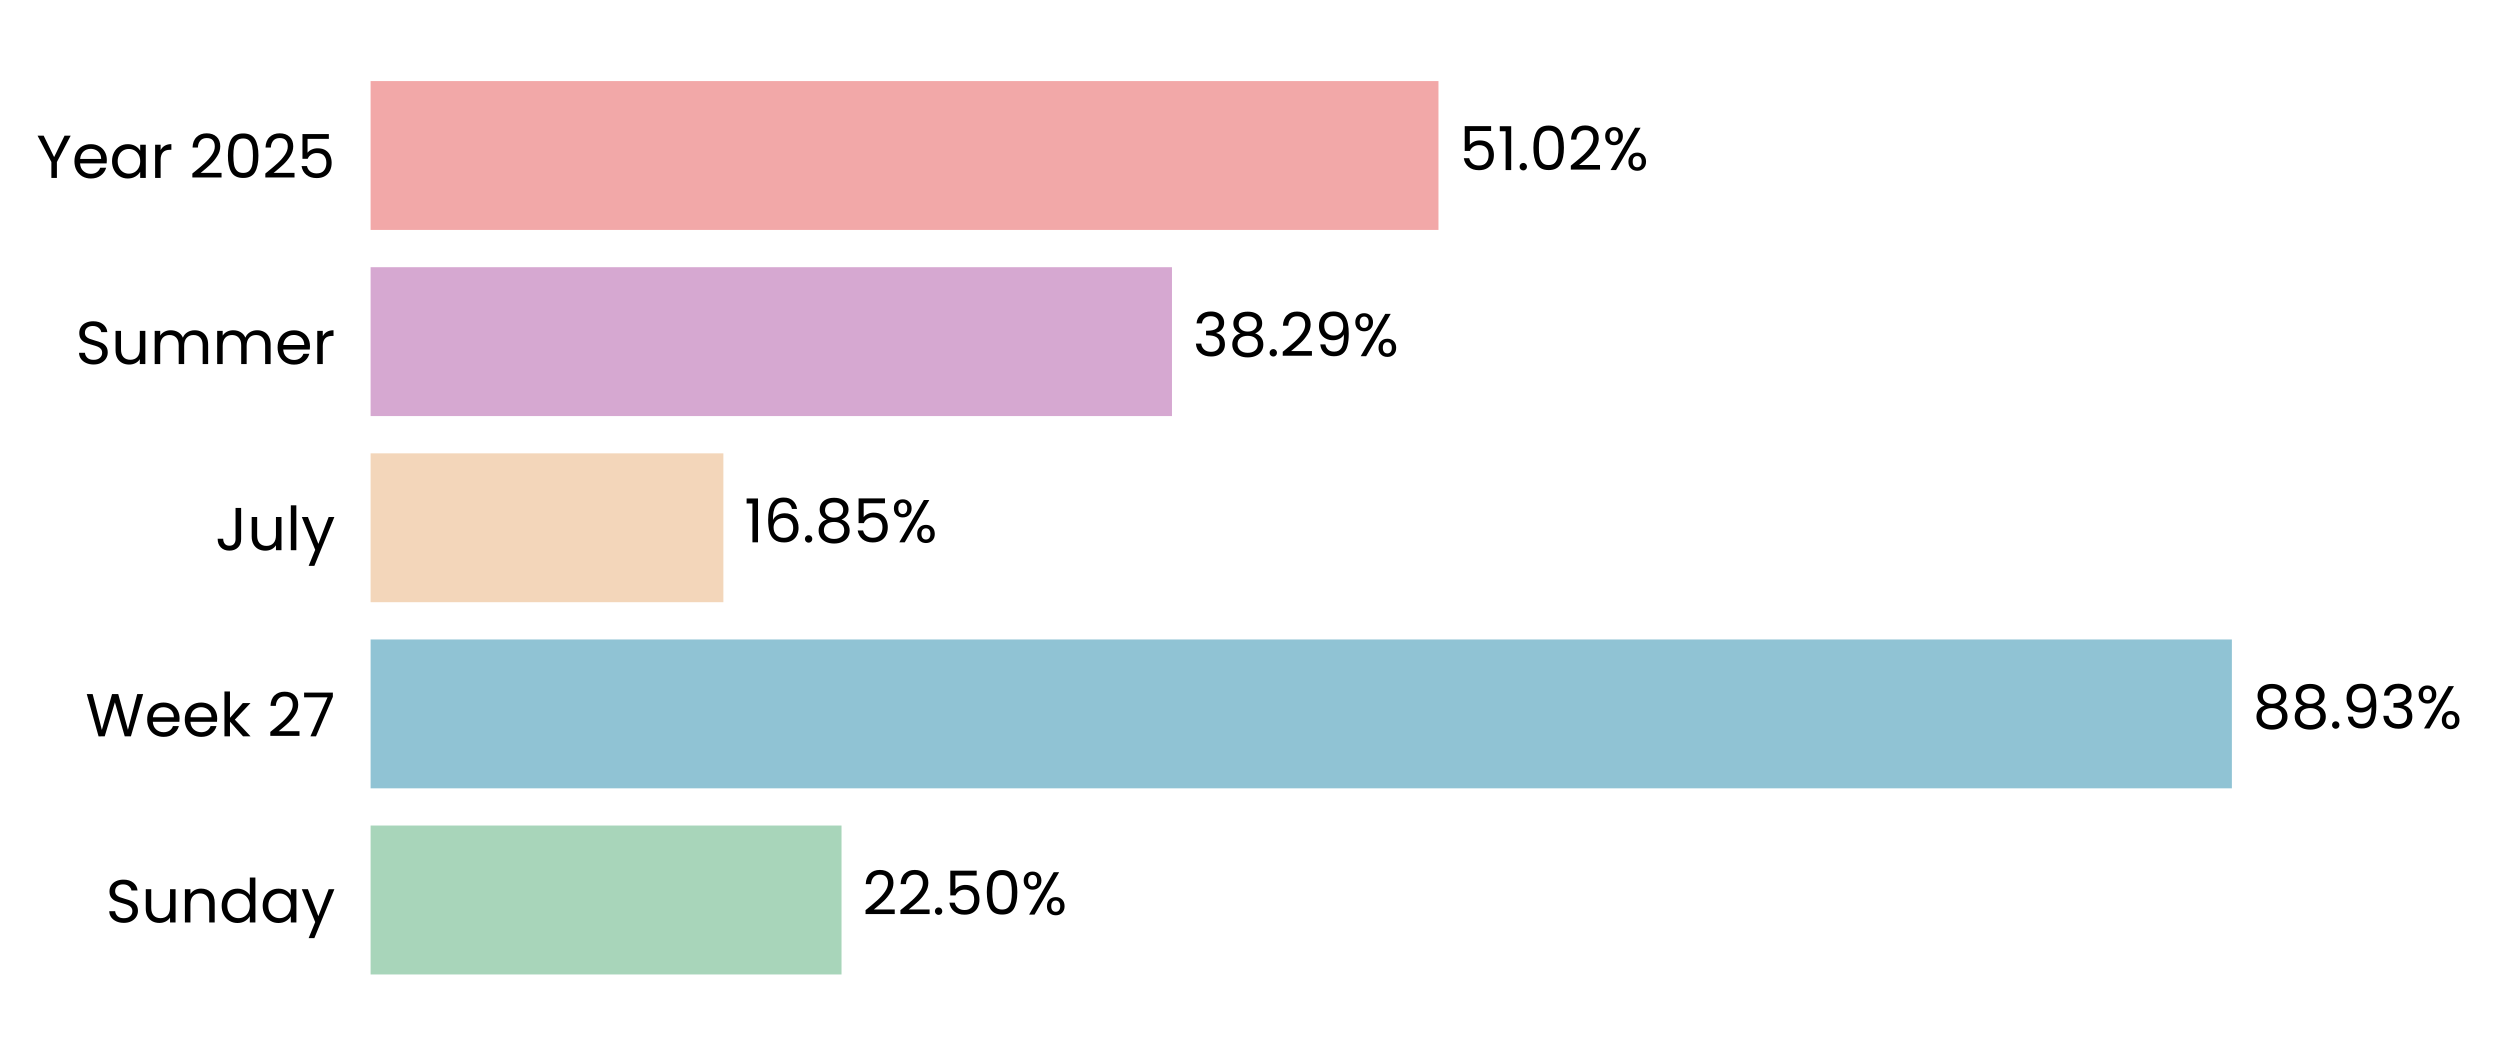
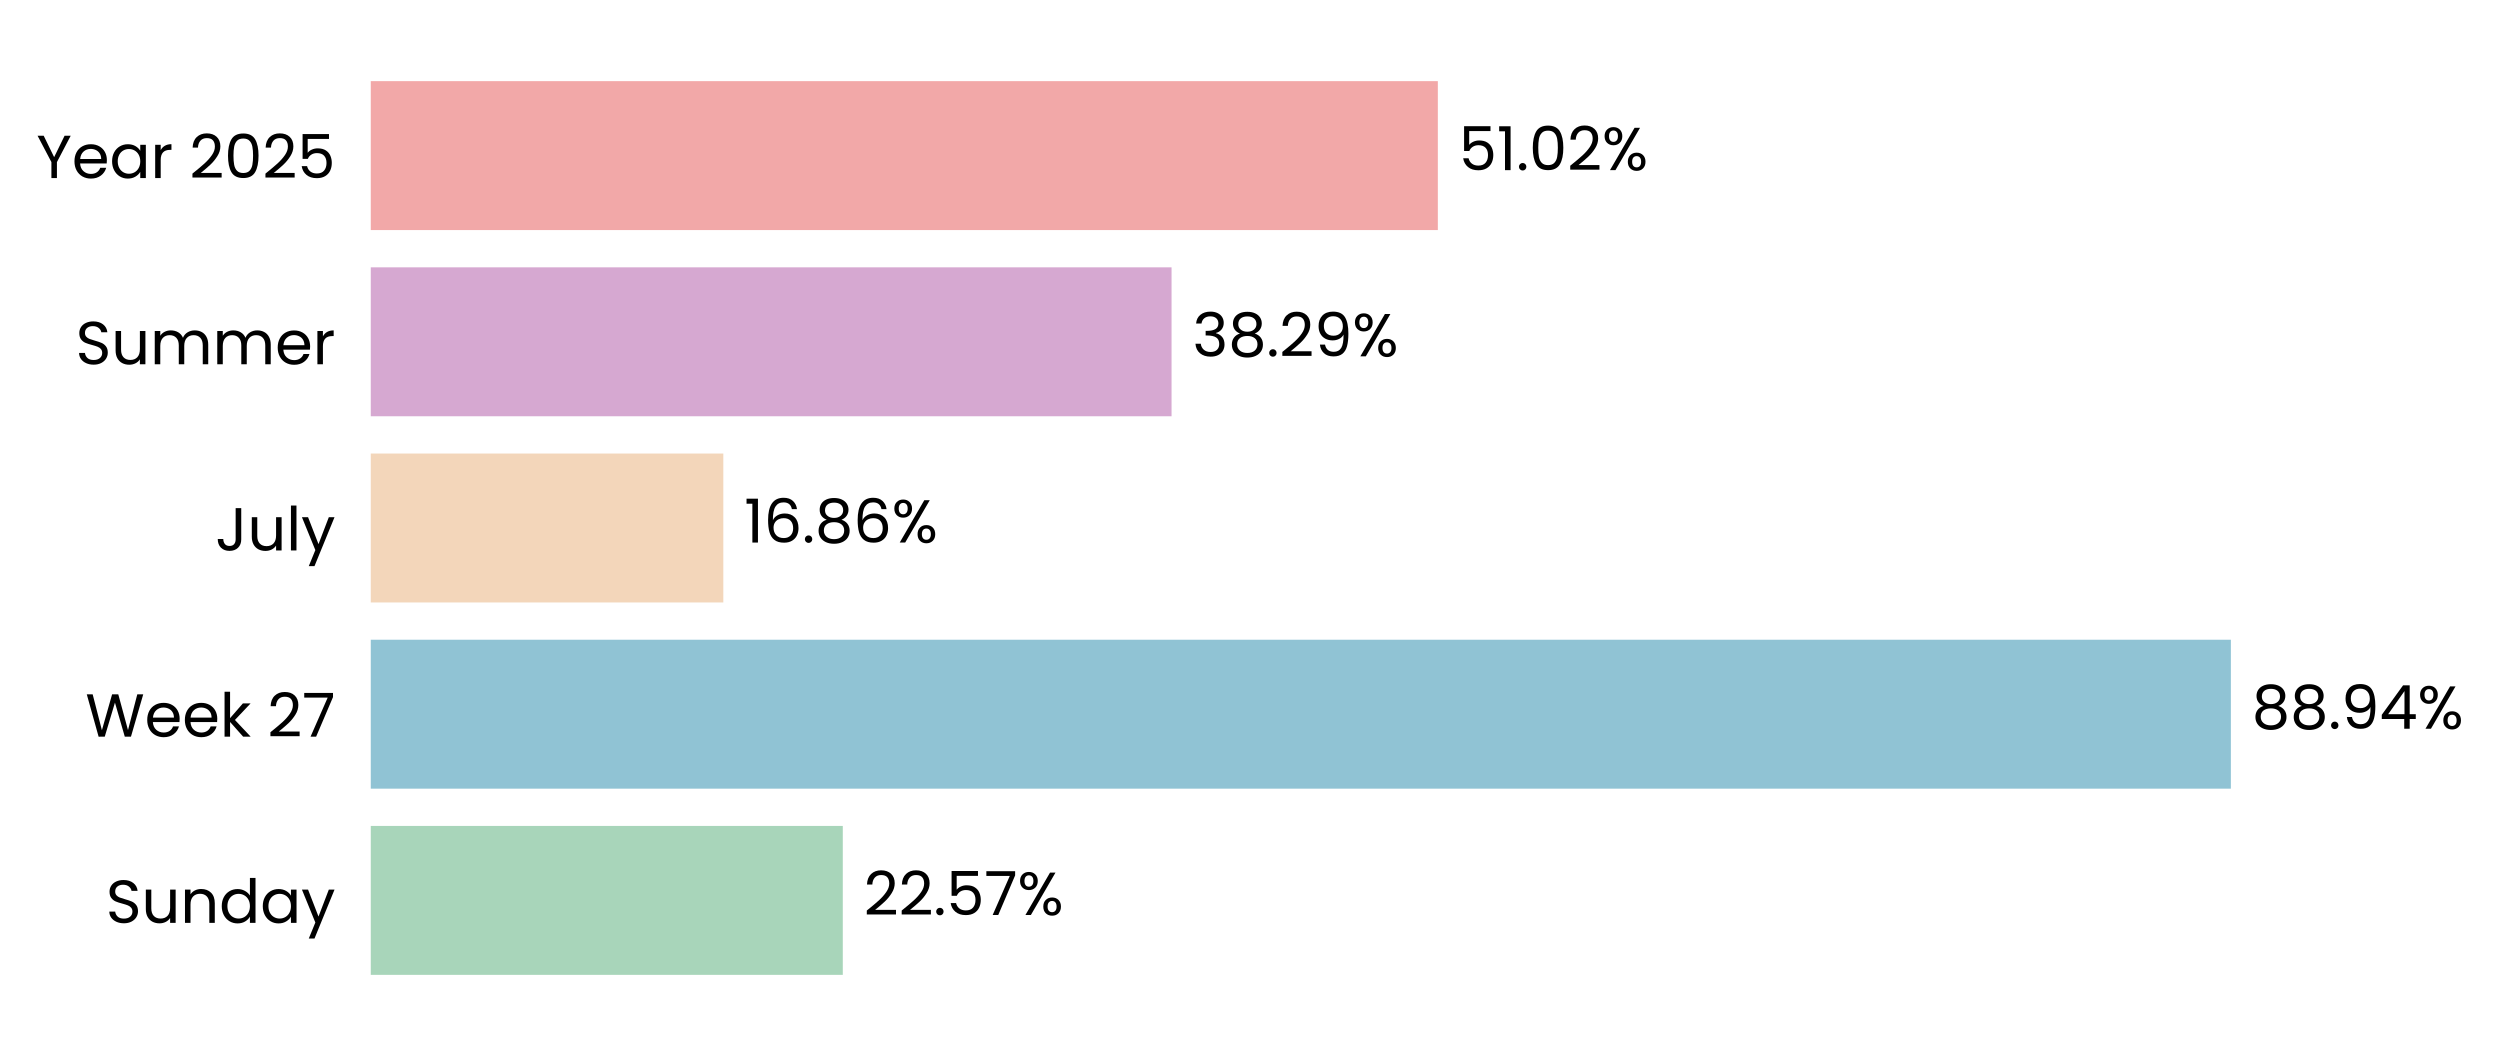
- <svg xmlns="http://www.w3.org/2000/svg" xmlns:xlink="http://www.w3.org/1999/xlink" width="494.54pt" height="208.8pt" viewBox="0 0 494.54 208.8" version="1.1">
+ <svg xmlns="http://www.w3.org/2000/svg" xmlns:xlink="http://www.w3.org/1999/xlink" width="494.323pt" height="208.8pt" viewBox="0 0 494.323 208.8" version="1.1">
  <defs>
    <style type="text/css">*{stroke-linejoin: round; stroke-linecap: butt}</style>
  </defs>
  <g id="figure_1">
    <g id="patch_1">
-       <path d="M 0 208.8  L 494.54 208.8  L 494.54 0  L 0 0  L 0 208.8  z " style="fill: none" />
+       <path d="M 0 208.8  L 494.323 208.8  L 494.323 0  L 0 0  L 0 208.8  z " style="fill: none" />
    </g>
    <g id="axes_1">
      <g id="patch_2">
-         <path d="M 73.311 201.6  L 487.34 201.6  L 487.34 7.2  L 73.311 7.2  L 73.311 201.6  z " style="fill: none" />
+         <path d="M 73.311 201.6  L 486.851 201.6  L 486.851 7.2  L 73.311 7.2  L 73.311 201.6  z " style="fill: none" />
      </g>
      <g id="patch_3">
-         <path d="M 73.311 192.764  L 166.468 192.764  L 166.468 163.309  L 73.311 163.309  z " clip-path="url(#p80884aef5c)" style="fill: #a8d5ba" />
+         <path d="M 73.311 192.764  L 166.645 192.764  L 166.645 163.309  L 73.311 163.309  z " clip-path="url(#p842604878e)" style="fill: #a8d5ba" />
      </g>
      <g id="patch_4">
-         <path d="M 73.311 155.945  L 441.501 155.945  L 441.501 126.491  L 73.311 126.491  z " clip-path="url(#p80884aef5c)" style="fill: #90c3d4" />
+         <path d="M 73.311 155.945  L 441.108 155.945  L 441.108 126.491  L 73.311 126.491  z " clip-path="url(#p842604878e)" style="fill: #90c3d4" />
      </g>
      <g id="patch_5">
-         <path d="M 73.311 119.127  L 143.095 119.127  L 143.095 89.673  L 73.311 89.673  z " clip-path="url(#p80884aef5c)" style="fill: #f3d6ba" />
+         <path d="M 73.311 119.127  L 143.022 119.127  L 143.022 89.673  L 73.311 89.673  z " clip-path="url(#p842604878e)" style="fill: #f3d6ba" />
      </g>
      <g id="patch_6">
-         <path d="M 73.311 82.309  L 231.835 82.309  L 231.835 52.855  L 73.311 52.855  z " clip-path="url(#p80884aef5c)" style="fill: #d6a8d1" />
+         <path d="M 73.311 82.309  L 231.651 82.309  L 231.651 52.855  L 73.311 52.855  z " clip-path="url(#p842604878e)" style="fill: #d6a8d1" />
      </g>
      <g id="patch_7">
-         <path d="M 73.311 45.491  L 284.551 45.491  L 284.551 16.036  L 73.311 16.036  z " clip-path="url(#p80884aef5c)" style="fill: #f2a8a8" />
+         <path d="M 73.311 45.491  L 284.303 45.491  L 284.303 16.036  L 73.311 16.036  z " clip-path="url(#p842604878e)" style="fill: #f2a8a8" />
      </g>
      <g id="matplotlib.axis_1">
        <g id="ytick_1">
          <g id="text_1">
            <g transform="translate(20.92875 182.4764) scale(0.12 -0.12)">
              <defs>
                <path id="Poppins-Regular-53" d="M 1907 -45  Q 1466 -45 1117 112  Q 768 269 569 547  Q 371 826 365 1190  L 986 1190  Q 1018 877 1245 662  Q 1472 448 1907 448  Q 2323 448 2563 656  Q 2803 864 2803 1190  Q 2803 1446 2662 1606  Q 2522 1766 2310 1849  Q 2099 1933 1741 2029  Q 1299 2144 1033 2259  Q 768 2374 579 2620  Q 390 2867 390 3283  Q 390 3648 576 3929  Q 762 4211 1098 4364  Q 1434 4518 1869 4518  Q 2496 4518 2896 4204  Q 3296 3891 3347 3373  L 2707 3373  Q 2675 3629 2438 3824  Q 2202 4019 1811 4019  Q 1446 4019 1216 3830  Q 986 3642 986 3302  Q 986 3059 1123 2905  Q 1261 2752 1462 2672  Q 1664 2592 2029 2490  Q 2470 2368 2739 2249  Q 3008 2131 3200 1884  Q 3392 1638 3392 1216  Q 3392 890 3219 602  Q 3046 314 2707 134  Q 2368 -45 1907 -45  z " transform="scale(0.015625)" />
                <path id="Poppins-Regular-75" d="M 3603 3507  L 3603 0  L 3021 0  L 3021 518  Q 2854 250 2556 99  Q 2259 -51 1901 -51  Q 1491 -51 1164 118  Q 838 288 649 627  Q 461 966 461 1453  L 461 3507  L 1037 3507  L 1037 1530  Q 1037 1011 1299 732  Q 1562 454 2016 454  Q 2483 454 2752 742  Q 3021 1030 3021 1581  L 3021 3507  L 3603 3507  z " transform="scale(0.015625)" />
                <path id="Poppins-Regular-6e" d="M 2202 3571  Q 2842 3571 3238 3184  Q 3635 2797 3635 2067  L 3635 0  L 3059 0  L 3059 1984  Q 3059 2509 2796 2787  Q 2534 3066 2080 3066  Q 1619 3066 1347 2778  Q 1075 2490 1075 1939  L 1075 0  L 493 0  L 493 3507  L 1075 3507  L 1075 3008  Q 1248 3277 1545 3424  Q 1843 3571 2202 3571  z " transform="scale(0.015625)" />
                <path id="Poppins-Regular-64" d="M 275 1766  Q 275 2304 492 2710  Q 710 3117 1091 3341  Q 1472 3565 1946 3565  Q 2355 3565 2707 3376  Q 3059 3187 3245 2880  L 3245 4736  L 3834 4736  L 3834 0  L 3245 0  L 3245 659  Q 3072 346 2733 144  Q 2394 -58 1939 -58  Q 1472 -58 1091 172  Q 710 403 492 819  Q 275 1235 275 1766  z M 3245 1760  Q 3245 2157 3085 2451  Q 2925 2746 2653 2902  Q 2381 3059 2054 3059  Q 1728 3059 1459 2905  Q 1190 2752 1030 2457  Q 870 2163 870 1766  Q 870 1363 1030 1065  Q 1190 768 1459 611  Q 1728 454 2054 454  Q 2381 454 2653 611  Q 2925 768 3085 1065  Q 3245 1363 3245 1760  z " transform="scale(0.015625)" />
                <path id="Poppins-Regular-61" d="M 275 1766  Q 275 2304 492 2710  Q 710 3117 1091 3341  Q 1472 3565 1939 3565  Q 2400 3565 2739 3366  Q 3078 3168 3245 2867  L 3245 3507  L 3834 3507  L 3834 0  L 3245 0  L 3245 653  Q 3072 346 2729 144  Q 2387 -58 1933 -58  Q 1466 -58 1088 172  Q 710 403 492 819  Q 275 1235 275 1766  z M 3245 1760  Q 3245 2157 3085 2451  Q 2925 2746 2653 2902  Q 2381 3059 2054 3059  Q 1728 3059 1459 2905  Q 1190 2752 1030 2457  Q 870 2163 870 1766  Q 870 1363 1030 1065  Q 1190 768 1459 611  Q 1728 454 2054 454  Q 2381 454 2653 611  Q 2925 768 3085 1065  Q 3245 1363 3245 1760  z " transform="scale(0.015625)" />
                <path id="Poppins-Regular-79" d="M 3514 3507  L 1402 -1651  L 800 -1651  L 1491 38  L 77 3507  L 723 3507  L 1824 666  L 2912 3507  L 3514 3507  z " transform="scale(0.015625)" />
              </defs>
              <use xlink:href="#Poppins-Regular-53" />
              <use xlink:href="#Poppins-Regular-75" transform="translate(58.7 0)" />
              <use xlink:href="#Poppins-Regular-6e" transform="translate(122.7 0)" />
              <use xlink:href="#Poppins-Regular-64" transform="translate(186.7 0)" />
              <use xlink:href="#Poppins-Regular-61" transform="translate(254.3 0)" />
              <use xlink:href="#Poppins-Regular-79" transform="translate(321.8999 0)" />
            </g>
          </g>
        </g>
        <g id="ytick_2">
          <g id="text_2">
            <g transform="translate(16.88437 145.6582) scale(0.12 -0.12)">
              <defs>
                <path id="Poppins-Regular-57" d="M 6099 4461  L 4806 0  L 4154 0  L 3117 3590  L 2042 0  L 1395 -6  L 147 4461  L 768 4461  L 1741 678  L 2816 4461  L 3469 4461  L 4493 691  L 5472 4461  L 6099 4461  z " transform="scale(0.015625)" />
                <path id="Poppins-Regular-65" d="M 3693 1888  Q 3693 1722 3674 1536  L 870 1536  Q 902 1018 1225 726  Q 1549 435 2010 435  Q 2387 435 2640 611  Q 2893 787 2995 1082  L 3622 1082  Q 3482 576 3059 259  Q 2637 -58 2010 -58  Q 1510 -58 1116 166  Q 723 390 499 803  Q 275 1216 275 1760  Q 275 2304 492 2713  Q 710 3123 1104 3344  Q 1498 3565 2010 3565  Q 2509 3565 2893 3347  Q 3277 3130 3485 2749  Q 3693 2368 3693 1888  z M 3091 2010  Q 3091 2342 2944 2582  Q 2797 2822 2544 2947  Q 2291 3072 1984 3072  Q 1542 3072 1232 2790  Q 922 2509 877 2010  L 3091 2010  z " transform="scale(0.015625)" />
                <path id="Poppins-Regular-6b" d="M 2451 0  L 1075 1549  L 1075 0  L 493 0  L 493 4736  L 1075 4736  L 1075 1952  L 2426 3507  L 3238 3507  L 1587 1760  L 3245 0  L 2451 0  z " transform="scale(0.015625)" />
                <path id="Poppins-Regular-20" transform="scale(0.015625)" />
                <path id="Poppins-Regular-32" d="M 326 467  Q 1139 1120 1600 1539  Q 2061 1958 2377 2416  Q 2694 2874 2694 3315  Q 2694 3731 2492 3971  Q 2291 4211 1843 4211  Q 1408 4211 1168 3939  Q 928 3667 909 3213  L 346 3213  Q 371 3930 780 4320  Q 1190 4710 1837 4710  Q 2496 4710 2883 4345  Q 3270 3981 3270 3341  Q 3270 2810 2953 2307  Q 2637 1805 2233 1424  Q 1830 1043 1203 538  L 3405 538  L 3405 51  L 326 51  L 326 467  z " transform="scale(0.015625)" />
                <path id="Poppins-Regular-37" d="M 3245 4173  L 1466 0  L 877 0  L 2682 4115  L 211 4115  L 211 4614  L 3245 4614  L 3245 4173  z " transform="scale(0.015625)" />
              </defs>
              <use xlink:href="#Poppins-Regular-57" />
              <use xlink:href="#Poppins-Regular-65" transform="translate(97.59999 0)" />
              <use xlink:href="#Poppins-Regular-65" transform="translate(159.6 0)" />
              <use xlink:href="#Poppins-Regular-6b" transform="translate(221.6 0)" />
              <use xlink:href="#Poppins-Regular-20" transform="translate(273.0999 0)" />
              <use xlink:href="#Poppins-Regular-32" transform="translate(299.7999 0)" />
              <use xlink:href="#Poppins-Regular-37" transform="translate(357.2999 0)" />
            </g>
          </g>
        </g>
        <g id="ytick_3">
          <g id="text_3">
            <g transform="translate(42.56437 108.84) scale(0.12 -0.12)">
              <defs>
                <path id="Poppins-Regular-4a" d="M 2739 4461  L 2739 1165  Q 2739 614 2400 284  Q 2061 -45 1504 -45  Q 941 -45 601 291  Q 262 627 262 1210  L 845 1210  Q 851 883 1014 678  Q 1178 474 1504 474  Q 1830 474 1990 669  Q 2150 864 2150 1165  L 2150 4461  L 2739 4461  z " transform="scale(0.015625)" />
                <path id="Poppins-Regular-6c" d="M 1075 4736  L 1075 0  L 493 0  L 493 4736  L 1075 4736  z " transform="scale(0.015625)" />
              </defs>
              <use xlink:href="#Poppins-Regular-4a" />
              <use xlink:href="#Poppins-Regular-75" transform="translate(52.99999 0)" />
              <use xlink:href="#Poppins-Regular-6c" transform="translate(117 0)" />
              <use xlink:href="#Poppins-Regular-79" transform="translate(141.6 0)" />
            </g>
          </g>
        </g>
        <g id="ytick_4">
          <g id="text_4">
            <g transform="translate(14.95125 72.02182) scale(0.12 -0.12)">
              <defs>
                <path id="Poppins-Regular-6d" d="M 4710 3571  Q 5120 3571 5440 3401  Q 5760 3232 5945 2893  Q 6131 2554 6131 2067  L 6131 0  L 5555 0  L 5555 1984  Q 5555 2509 5296 2787  Q 5037 3066 4595 3066  Q 4141 3066 3872 2774  Q 3603 2483 3603 1933  L 3603 0  L 3027 0  L 3027 1984  Q 3027 2509 2768 2787  Q 2509 3066 2067 3066  Q 1613 3066 1344 2774  Q 1075 2483 1075 1933  L 1075 0  L 493 0  L 493 3507  L 1075 3507  L 1075 3002  Q 1248 3277 1539 3424  Q 1830 3571 2182 3571  Q 2624 3571 2963 3372  Q 3302 3174 3469 2790  Q 3616 3162 3955 3366  Q 4294 3571 4710 3571  z " transform="scale(0.015625)" />
                <path id="Poppins-Regular-72" d="M 1075 2938  Q 1229 3238 1513 3404  Q 1798 3571 2208 3571  L 2208 2970  L 2054 2970  Q 1075 2970 1075 1907  L 1075 0  L 493 0  L 493 3507  L 1075 3507  L 1075 2938  z " transform="scale(0.015625)" />
              </defs>
              <use xlink:href="#Poppins-Regular-53" />
              <use xlink:href="#Poppins-Regular-75" transform="translate(58.7 0)" />
              <use xlink:href="#Poppins-Regular-6d" transform="translate(122.7 0)" />
              <use xlink:href="#Poppins-Regular-6d" transform="translate(225.7 0)" />
              <use xlink:href="#Poppins-Regular-65" transform="translate(328.7 0)" />
              <use xlink:href="#Poppins-Regular-72" transform="translate(390.6999 0)" />
            </g>
          </g>
        </g>
        <g id="ytick_5">
          <g id="text_5">
            <g transform="translate(7.2 35.20364) scale(0.12 -0.12)">
              <defs>
                <path id="Poppins-Regular-59" d="M 3616 4461  L 2163 1683  L 2163 0  L 1581 0  L 1581 1683  L 122 4461  L 768 4461  L 1869 2202  L 2970 4461  L 3616 4461  z " transform="scale(0.015625)" />
                <path id="Poppins-Regular-30" d="M 397 2362  Q 397 3462 755 4080  Q 1114 4698 2010 4698  Q 2899 4698 3257 4080  Q 3616 3462 3616 2362  Q 3616 1242 3257 621  Q 2899 0 2010 0  Q 1114 0 755 621  Q 397 1242 397 2362  z M 3040 2362  Q 3040 2918 2966 3305  Q 2893 3693 2665 3929  Q 2438 4166 2010 4166  Q 1574 4166 1347 3929  Q 1120 3693 1046 3305  Q 973 2918 973 2362  Q 973 1786 1046 1395  Q 1120 1005 1347 768  Q 1574 531 2010 531  Q 2438 531 2665 768  Q 2893 1005 2966 1395  Q 3040 1786 3040 2362  z " transform="scale(0.015625)" />
                <path id="Poppins-Regular-35" d="M 3347 4122  L 1101 4122  L 1101 2662  Q 1248 2867 1536 2998  Q 1824 3130 2157 3130  Q 2688 3130 3021 2909  Q 3354 2688 3498 2339  Q 3642 1990 3642 1600  Q 3642 1139 3469 774  Q 3296 410 2941 198  Q 2586 -13 2061 -13  Q 1389 -13 973 332  Q 557 678 467 1254  L 1037 1254  Q 1120 890 1389 685  Q 1658 480 2067 480  Q 2573 480 2829 784  Q 3085 1088 3085 1587  Q 3085 2086 2829 2358  Q 2573 2630 2074 2630  Q 1734 2630 1481 2467  Q 1229 2304 1114 2022  L 563 2022  L 563 4634  L 3347 4634  L 3347 4122  z " transform="scale(0.015625)" />
              </defs>
              <use xlink:href="#Poppins-Regular-59" />
              <use xlink:href="#Poppins-Regular-65" transform="translate(58.39999 0)" />
              <use xlink:href="#Poppins-Regular-61" transform="translate(120.4 0)" />
              <use xlink:href="#Poppins-Regular-72" transform="translate(188 0)" />
              <use xlink:href="#Poppins-Regular-20" transform="translate(225.3 0)" />
              <use xlink:href="#Poppins-Regular-32" transform="translate(252 0)" />
              <use xlink:href="#Poppins-Regular-30" transform="translate(309.4999 0)" />
              <use xlink:href="#Poppins-Regular-32" transform="translate(372.2999 0)" />
              <use xlink:href="#Poppins-Regular-35" transform="translate(429.7999 0)" />
            </g>
          </g>
        </g>
      </g>
      <g id="text_6">
-         <g transform="translate(170.6081 180.9164) scale(0.12 -0.12)">
+         <g transform="translate(170.7804 180.9164) scale(0.12 -0.12)">
          <defs>
            <path id="Poppins-Regular-2e" d="M 678 -38  Q 512 -38 397 77  Q 282 192 282 358  Q 282 525 397 640  Q 512 755 678 755  Q 838 755 950 640  Q 1062 525 1062 358  Q 1062 192 950 77  Q 838 -38 678 -38  z " transform="scale(0.015625)" />
            <path id="Poppins-Regular-25" d="M 269 3584  Q 269 4019 531 4278  Q 794 4538 1203 4538  Q 1613 4538 1875 4278  Q 2138 4019 2138 3584  Q 2138 3142 1875 2883  Q 1613 2624 1203 2624  Q 794 2624 531 2883  Q 269 3142 269 3584  z M 4006 4467  L 1414 0  L 838 0  L 3430 4467  L 4006 4467  z M 1203 4179  Q 986 4179 861 4028  Q 736 3878 736 3584  Q 736 3290 861 3136  Q 986 2982 1203 2982  Q 1421 2982 1549 3139  Q 1677 3296 1677 3584  Q 1677 3878 1549 4028  Q 1421 4179 1203 4179  z M 2720 883  Q 2720 1325 2982 1584  Q 3245 1843 3654 1843  Q 4064 1843 4323 1584  Q 4582 1325 4582 883  Q 4582 448 4323 185  Q 4064 -77 3654 -77  Q 3245 -77 2982 182  Q 2720 442 2720 883  z M 3648 1478  Q 3430 1478 3302 1328  Q 3174 1178 3174 883  Q 3174 595 3302 444  Q 3430 294 3648 294  Q 3866 294 3994 444  Q 4122 595 4122 883  Q 4122 1178 3994 1328  Q 3866 1478 3648 1478  z " transform="scale(0.015625)" />
          </defs>
          <use xlink:href="#Poppins-Regular-32" />
          <use xlink:href="#Poppins-Regular-32" transform="translate(57.49999 0)" />
          <use xlink:href="#Poppins-Regular-2e" transform="translate(115 0)" />
          <use xlink:href="#Poppins-Regular-35" transform="translate(136 0)" />
-           <use xlink:href="#Poppins-Regular-30" transform="translate(198.7999 0)" />
-           <use xlink:href="#Poppins-Regular-25" transform="translate(261.5999 0)" />
+           <use xlink:href="#Poppins-Regular-37" transform="translate(198.7999 0)" />
+           <use xlink:href="#Poppins-Regular-25" transform="translate(253.3999 0)" />
        </g>
      </g>
      <g id="text_7">
-         <g transform="translate(445.6416 144.0982) scale(0.12 -0.12)">
+         <g transform="translate(445.2431 144.0982) scale(0.12 -0.12)">
          <defs>
            <path id="Poppins-Regular-38" d="M 1242 2406  Q 883 2547 691 2816  Q 499 3085 499 3469  Q 499 3814 672 4092  Q 845 4371 1187 4534  Q 1530 4698 2016 4698  Q 2502 4698 2844 4534  Q 3187 4371 3363 4092  Q 3539 3814 3539 3469  Q 3539 3098 3340 2819  Q 3142 2541 2797 2406  Q 3194 2285 3427 1981  Q 3661 1677 3661 1248  Q 3661 832 3456 521  Q 3251 211 2876 41  Q 2502 -128 2016 -128  Q 1530 -128 1162 41  Q 794 211 589 521  Q 384 832 384 1248  Q 384 1677 614 1984  Q 845 2291 1242 2406  z M 2976 3398  Q 2976 3789 2720 4000  Q 2464 4211 2016 4211  Q 1574 4211 1318 4000  Q 1062 3789 1062 3392  Q 1062 3034 1328 2816  Q 1594 2598 2016 2598  Q 2445 2598 2710 2819  Q 2976 3040 2976 3398  z M 2016 2150  Q 1542 2150 1241 1929  Q 941 1709 941 1267  Q 941 858 1232 608  Q 1523 358 2016 358  Q 2509 358 2797 608  Q 3085 858 3085 1267  Q 3085 1696 2790 1923  Q 2496 2150 2016 2150  z " transform="scale(0.015625)" />
            <path id="Poppins-Regular-39" d="M 1146 1242  Q 1210 877 1443 678  Q 1677 480 2074 480  Q 2605 480 2857 896  Q 3110 1312 3098 2298  Q 2963 2010 2649 1846  Q 2336 1683 1952 1683  Q 1523 1683 1187 1859  Q 851 2035 659 2374  Q 467 2714 467 3194  Q 467 3878 864 4297  Q 1261 4717 1990 4717  Q 2886 4717 3248 4134  Q 3610 3552 3610 2400  Q 3610 1594 3466 1069  Q 3322 544 2979 269  Q 2637 -6 2042 -6  Q 1389 -6 1024 346  Q 659 698 608 1242  L 1146 1242  z M 2048 2176  Q 2477 2176 2752 2441  Q 3027 2707 3027 3162  Q 3027 3642 2758 3936  Q 2490 4230 2003 4230  Q 1555 4230 1289 3948  Q 1024 3667 1024 3206  Q 1024 2739 1286 2457  Q 1549 2176 2048 2176  z " transform="scale(0.015625)" />
-             <path id="Poppins-Regular-33" d="M 384 3462  Q 429 4051 838 4384  Q 1248 4717 1901 4717  Q 2336 4717 2653 4560  Q 2970 4403 3133 4134  Q 3296 3866 3296 3526  Q 3296 3130 3069 2842  Q 2842 2554 2477 2470  L 2477 2438  Q 2893 2336 3136 2035  Q 3379 1734 3379 1248  Q 3379 883 3212 592  Q 3046 301 2713 134  Q 2381 -32 1914 -32  Q 1235 -32 800 323  Q 365 678 314 1331  L 877 1331  Q 922 947 1190 704  Q 1459 461 1907 461  Q 2355 461 2588 694  Q 2822 928 2822 1299  Q 2822 1779 2502 1990  Q 2182 2202 1536 2202  L 1389 2202  L 1389 2688  L 1542 2688  Q 2131 2694 2432 2883  Q 2733 3072 2733 3469  Q 2733 3808 2512 4013  Q 2291 4218 1882 4218  Q 1485 4218 1241 4013  Q 998 3808 954 3462  L 384 3462  z " transform="scale(0.015625)" />
+             <path id="Poppins-Regular-34" d="M 256 1030  L 256 1472  L 2502 4582  L 3200 4582  L 3200 1536  L 3840 1536  L 3840 1030  L 3200 1030  L 3200 0  L 2624 0  L 2624 1030  L 256 1030  z M 2650 3974  L 928 1536  L 2650 1536  L 2650 3974  z " transform="scale(0.015625)" />
          </defs>
          <use xlink:href="#Poppins-Regular-38" />
          <use xlink:href="#Poppins-Regular-38" transform="translate(63.09999 0)" />
          <use xlink:href="#Poppins-Regular-2e" transform="translate(126.2 0)" />
          <use xlink:href="#Poppins-Regular-39" transform="translate(147.2 0)" />
-           <use xlink:href="#Poppins-Regular-33" transform="translate(210.2 0)" />
-           <use xlink:href="#Poppins-Regular-25" transform="translate(269.0999 0)" />
+           <use xlink:href="#Poppins-Regular-34" transform="translate(210.2 0)" />
+           <use xlink:href="#Poppins-Regular-25" transform="translate(273.0999 0)" />
        </g>
      </g>
      <g id="text_8">
-         <g transform="translate(147.2355 107.28) scale(0.12 -0.12)">
+         <g transform="translate(147.1575 107.28) scale(0.12 -0.12)">
          <defs>
            <path id="Poppins-Regular-31" d="M 243 4096  L 243 4627  L 1446 4627  L 1446 0  L 858 0  L 858 4096  L 243 4096  z " transform="scale(0.015625)" />
            <path id="Poppins-Regular-36" d="M 2976 3526  Q 2835 4237 2099 4237  Q 1530 4237 1248 3798  Q 966 3360 973 2355  Q 1120 2688 1462 2877  Q 1805 3066 2227 3066  Q 2886 3066 3280 2656  Q 3674 2246 3674 1523  Q 3674 1088 3504 742  Q 3334 397 2992 192  Q 2650 -13 2163 -13  Q 1504 -13 1133 281  Q 762 576 614 1094  Q 467 1613 467 2374  Q 467 4723 2106 4723  Q 2733 4723 3091 4384  Q 3450 4045 3514 3526  L 2976 3526  z M 2106 2573  Q 1830 2573 1587 2461  Q 1344 2349 1193 2121  Q 1043 1894 1043 1568  Q 1043 1082 1324 778  Q 1606 474 2131 474  Q 2579 474 2844 752  Q 3110 1030 3110 1504  Q 3110 2003 2854 2288  Q 2598 2573 2106 2573  z " transform="scale(0.015625)" />
          </defs>
          <use xlink:href="#Poppins-Regular-31" />
          <use xlink:href="#Poppins-Regular-36" transform="translate(31.99998 0)" />
          <use xlink:href="#Poppins-Regular-2e" transform="translate(95.49997 0)" />
          <use xlink:href="#Poppins-Regular-38" transform="translate(116.5 0)" />
-           <use xlink:href="#Poppins-Regular-35" transform="translate(179.5999 0)" />
-           <use xlink:href="#Poppins-Regular-25" transform="translate(242.3999 0)" />
+           <use xlink:href="#Poppins-Regular-36" transform="translate(179.5999 0)" />
+           <use xlink:href="#Poppins-Regular-25" transform="translate(243.0999 0)" />
        </g>
      </g>
      <g id="text_9">
-         <g transform="translate(235.9751 70.46182) scale(0.12 -0.12)">
+         <g transform="translate(235.7862 70.46182) scale(0.12 -0.12)">
+           <defs>
+             <path id="Poppins-Regular-33" d="M 384 3462  Q 429 4051 838 4384  Q 1248 4717 1901 4717  Q 2336 4717 2653 4560  Q 2970 4403 3133 4134  Q 3296 3866 3296 3526  Q 3296 3130 3069 2842  Q 2842 2554 2477 2470  L 2477 2438  Q 2893 2336 3136 2035  Q 3379 1734 3379 1248  Q 3379 883 3212 592  Q 3046 301 2713 134  Q 2381 -32 1914 -32  Q 1235 -32 800 323  Q 365 678 314 1331  L 877 1331  Q 922 947 1190 704  Q 1459 461 1907 461  Q 2355 461 2588 694  Q 2822 928 2822 1299  Q 2822 1779 2502 1990  Q 2182 2202 1536 2202  L 1389 2202  L 1389 2688  L 1542 2688  Q 2131 2694 2432 2883  Q 2733 3072 2733 3469  Q 2733 3808 2512 4013  Q 2291 4218 1882 4218  Q 1485 4218 1241 4013  Q 998 3808 954 3462  L 384 3462  z " transform="scale(0.015625)" />
+           </defs>
          <use xlink:href="#Poppins-Regular-33" />
          <use xlink:href="#Poppins-Regular-38" transform="translate(58.89999 0)" />
          <use xlink:href="#Poppins-Regular-2e" transform="translate(122 0)" />
          <use xlink:href="#Poppins-Regular-32" transform="translate(143 0)" />
          <use xlink:href="#Poppins-Regular-39" transform="translate(200.5 0)" />
          <use xlink:href="#Poppins-Regular-25" transform="translate(263.4999 0)" />
        </g>
      </g>
      <g id="text_10">
-         <g transform="translate(288.6914 33.64364) scale(0.12 -0.12)">
+         <g transform="translate(288.4379 33.64364) scale(0.12 -0.12)">
          <use xlink:href="#Poppins-Regular-35" />
          <use xlink:href="#Poppins-Regular-31" transform="translate(62.79999 0)" />
          <use xlink:href="#Poppins-Regular-2e" transform="translate(94.79997 0)" />
          <use xlink:href="#Poppins-Regular-30" transform="translate(115.8 0)" />
          <use xlink:href="#Poppins-Regular-32" transform="translate(178.5999 0)" />
          <use xlink:href="#Poppins-Regular-25" transform="translate(236.0999 0)" />
        </g>
      </g>
    </g>
  </g>
  <defs>
-     <clipPath id="p80884aef5c">
-       <rect x="73.311" y="7.2" width="414.029" height="194.4" />
+     <clipPath id="p842604878e">
+       <rect x="73.311" y="7.2" width="413.54" height="194.4" />
    </clipPath>
  </defs>
</svg>
